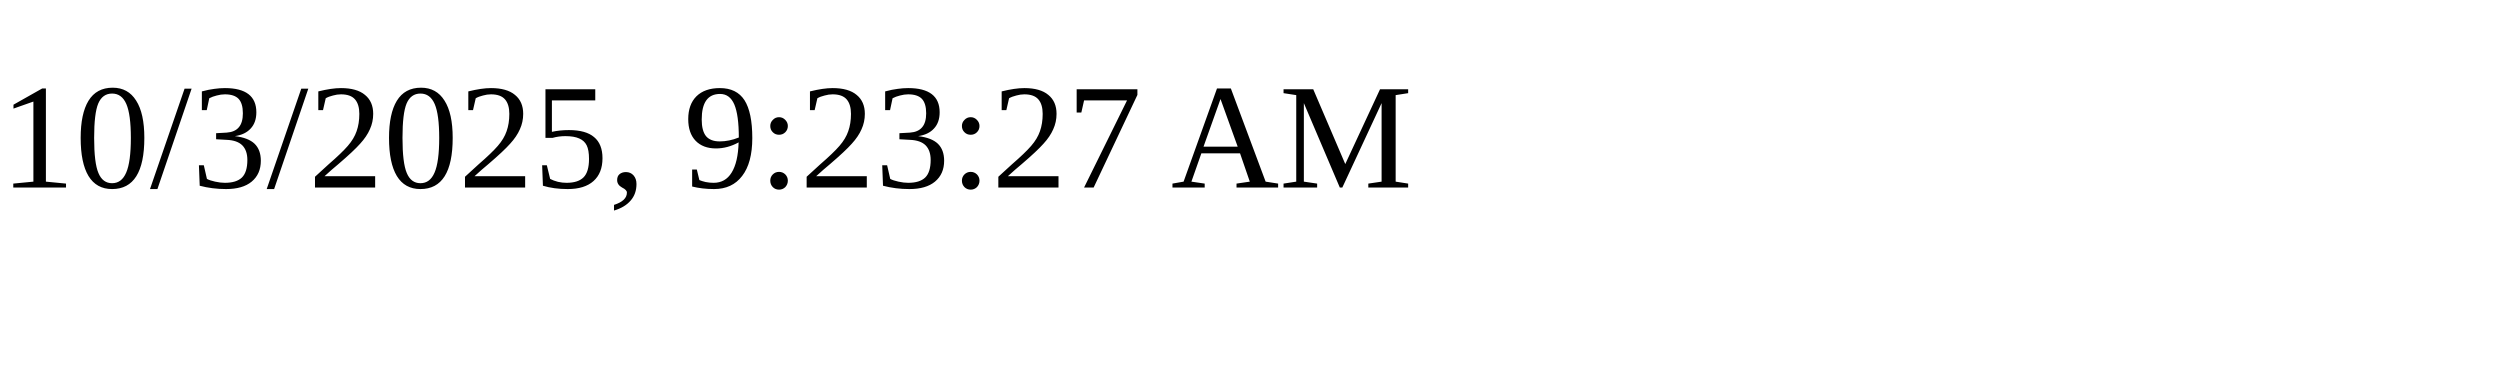
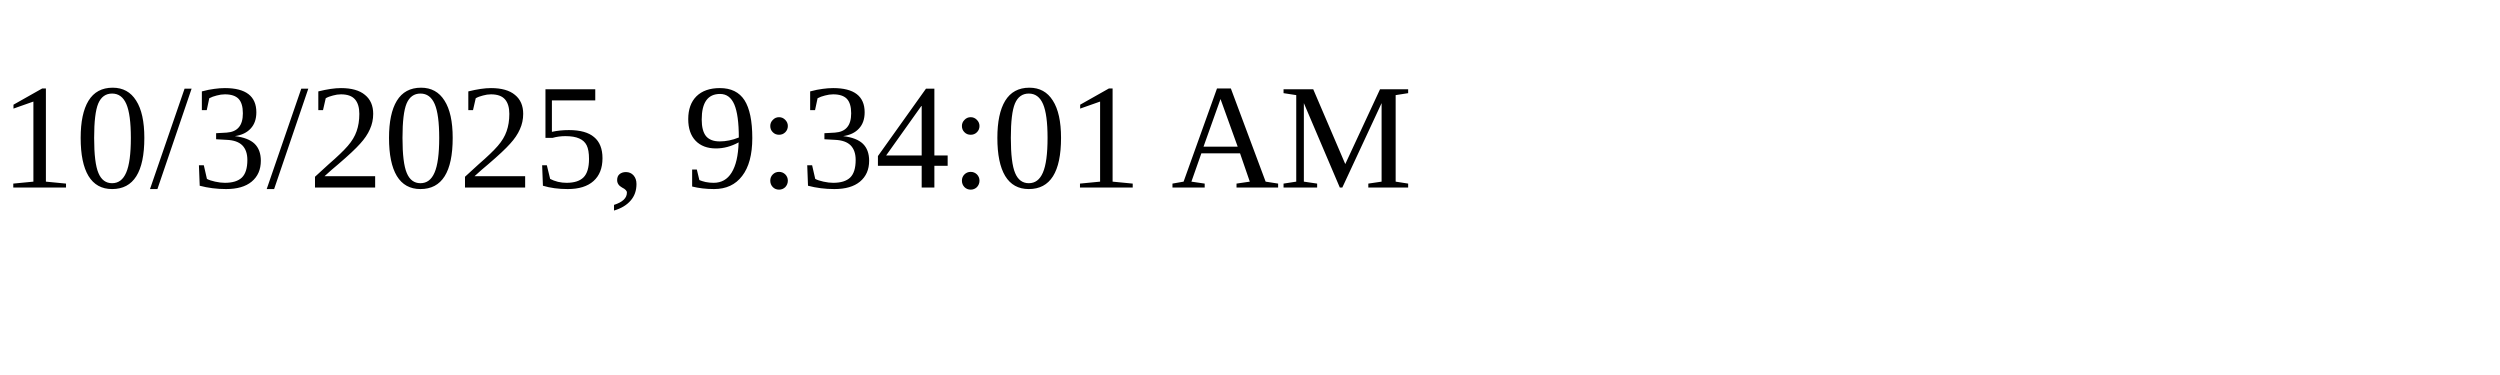
<svg xmlns="http://www.w3.org/2000/svg" height="30" width="200">
-   <text x="0" y="15">10/3/2025, 9:23:27 AM</text>
+   <text x="0" y="15">10/3/2025, 9:34:01 AM</text>
</svg>
